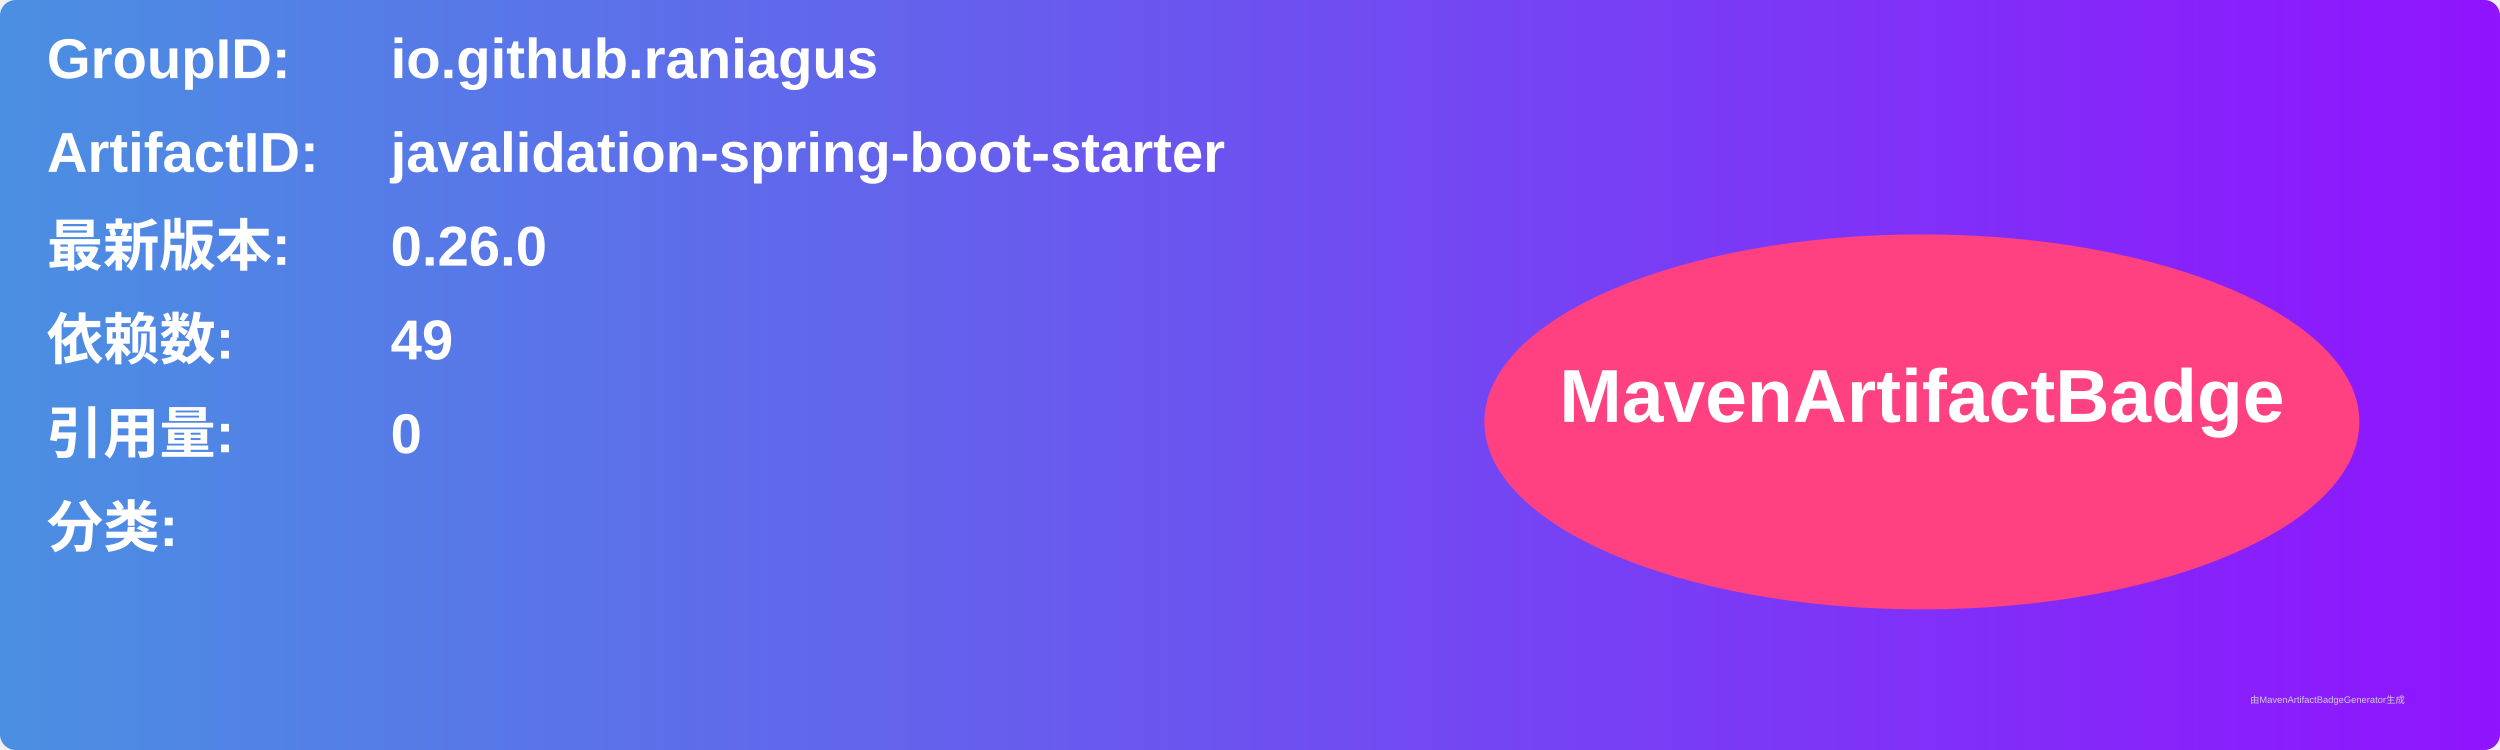
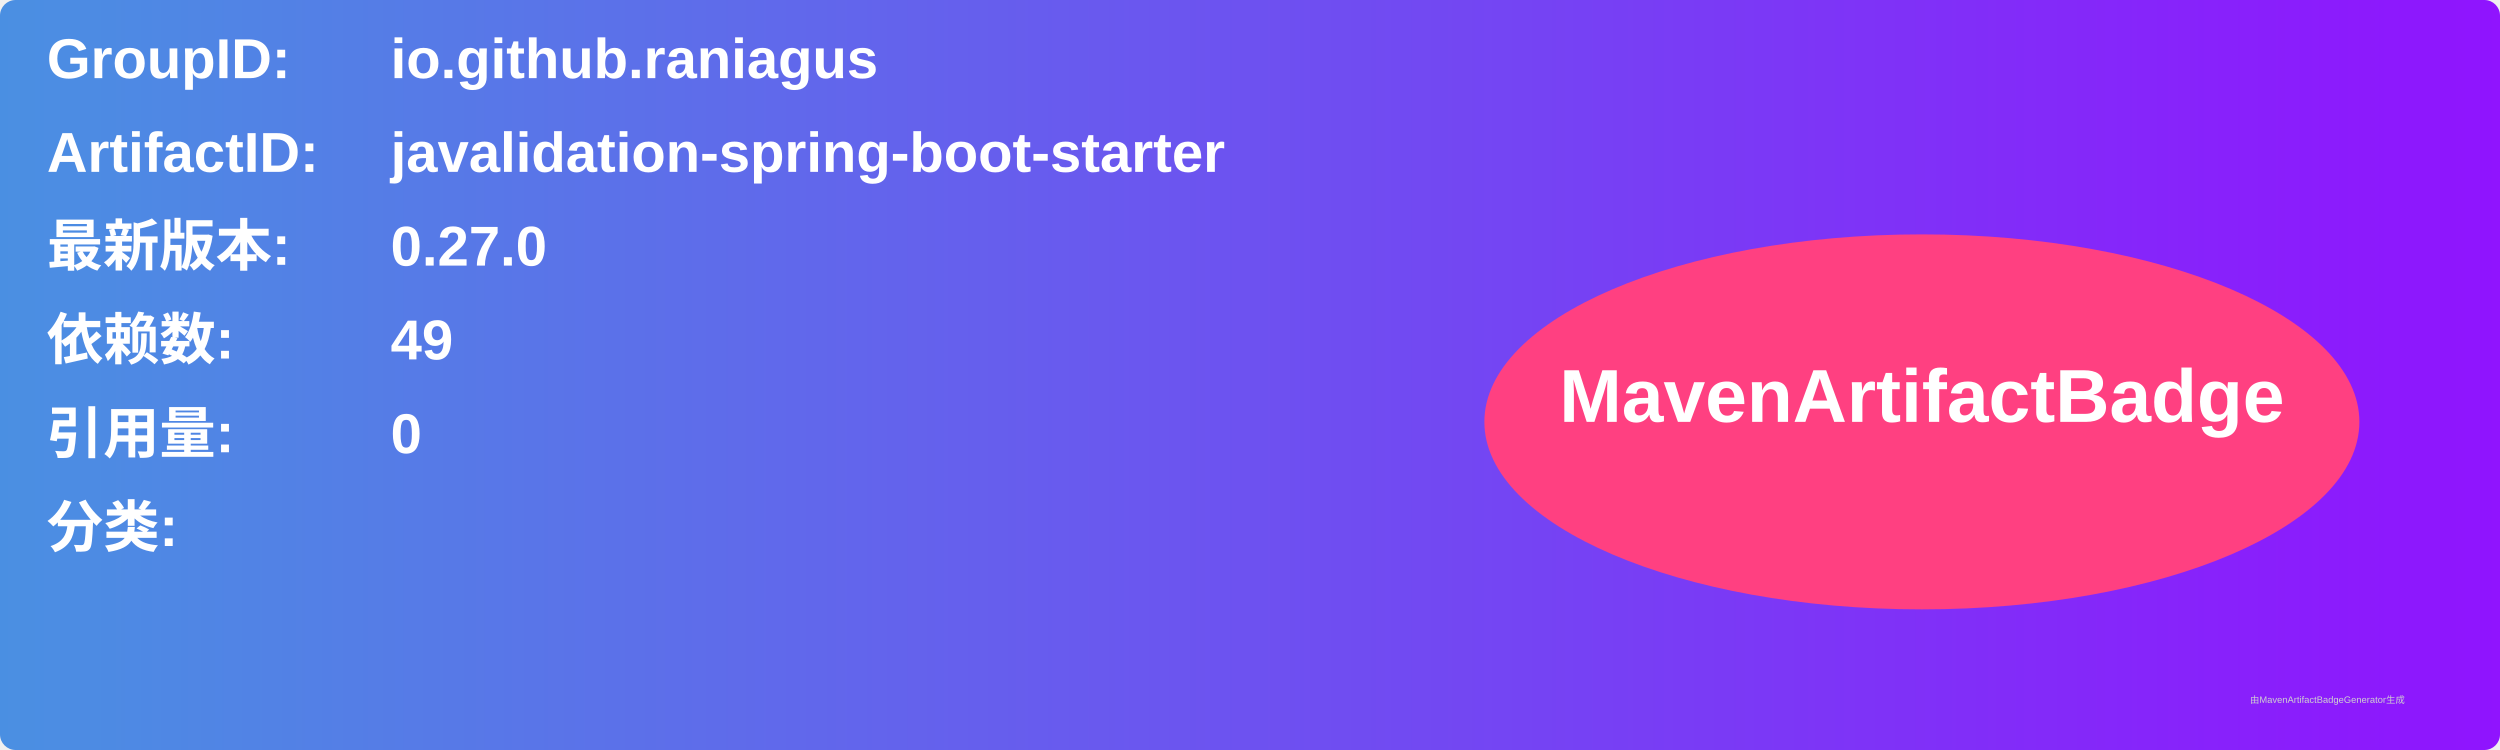
<svg xmlns="http://www.w3.org/2000/svg" width="800" height="240" viewBox="0 0 800 240">
  <linearGradient id="grad" x1="0%" y1="0%" x2="100%" y2="0%">
    <stop offset="0%" stop-color="#4a90e2" />
    <stop offset="100%" stop-color="#9013fe" />
  </linearGradient>
  <rect width="100%" height="100%" rx="5" ry="5" fill="url(#grad)" />
  <g transform="translate(15, 15)">
    <text x="0" y="10" font-family="Arial" font-size="18" fill="white" font-weight="bold" width="260">GroupID:</text>
    <text x="110" y="10" font-family="Arial" font-size="18" fill="white" font-weight="bold" width="460">io.github.raniagus</text>
    <text x="0" y="40" font-family="Arial" font-size="18" fill="white" font-weight="bold" width="260">ArtifactID:</text>
    <text x="110" y="40" font-family="Arial" font-size="18" fill="white" font-weight="bold" width="460">javalidation-spring-boot-starter</text>
    <text x="0" y="70" font-family="Arial" font-size="18" fill="white" font-weight="bold">最新版本:</text>
    <text x="110" y="70" font-family="Arial" font-size="18" fill="white" font-weight="bold">
-       <tspan font-weight="bold">0.26.0</tspan>
+       <tspan font-weight="bold">0.27.0</tspan>
    </text>
    <text x="0" y="100" font-family="Arial" font-size="18" fill="white" font-weight="bold">依赖数: </text>
    <text x="110" y="100" font-family="Arial" font-size="18" fill="white">
      <tspan font-weight="bold">49</tspan>
    </text>
    <text x="0" y="130" font-family="Arial" font-size="18" fill="white" font-weight="bold">引用量: </text>
    <text x="110" y="130" font-family="Arial" font-size="18" fill="white">
      <tspan font-weight="bold">0</tspan>
    </text>
    <text x="0" y="160" font-family="Arial" font-size="18" fill="white" font-weight="bold">分类:</text>
    <text x="10" y="190" font-family="Arial" font-size="10" fill="white">
      <tspan font-weight="bold" />
    </text>
    <ellipse cx="600" cy="120" rx="140" ry="60" fill="#ff4081" />
    <text x="600" y="120" text-anchor="middle" font-family="Arial" font-size="24" fill="white" font-weight="bold">MavenArtifactBadge</text>
  </g>
  <text x="720" y="225" font-family="Arial" font-size="3" fill="#d0d0d0">由MavenArtifactBadgeGenerator生成</text>
</svg>
